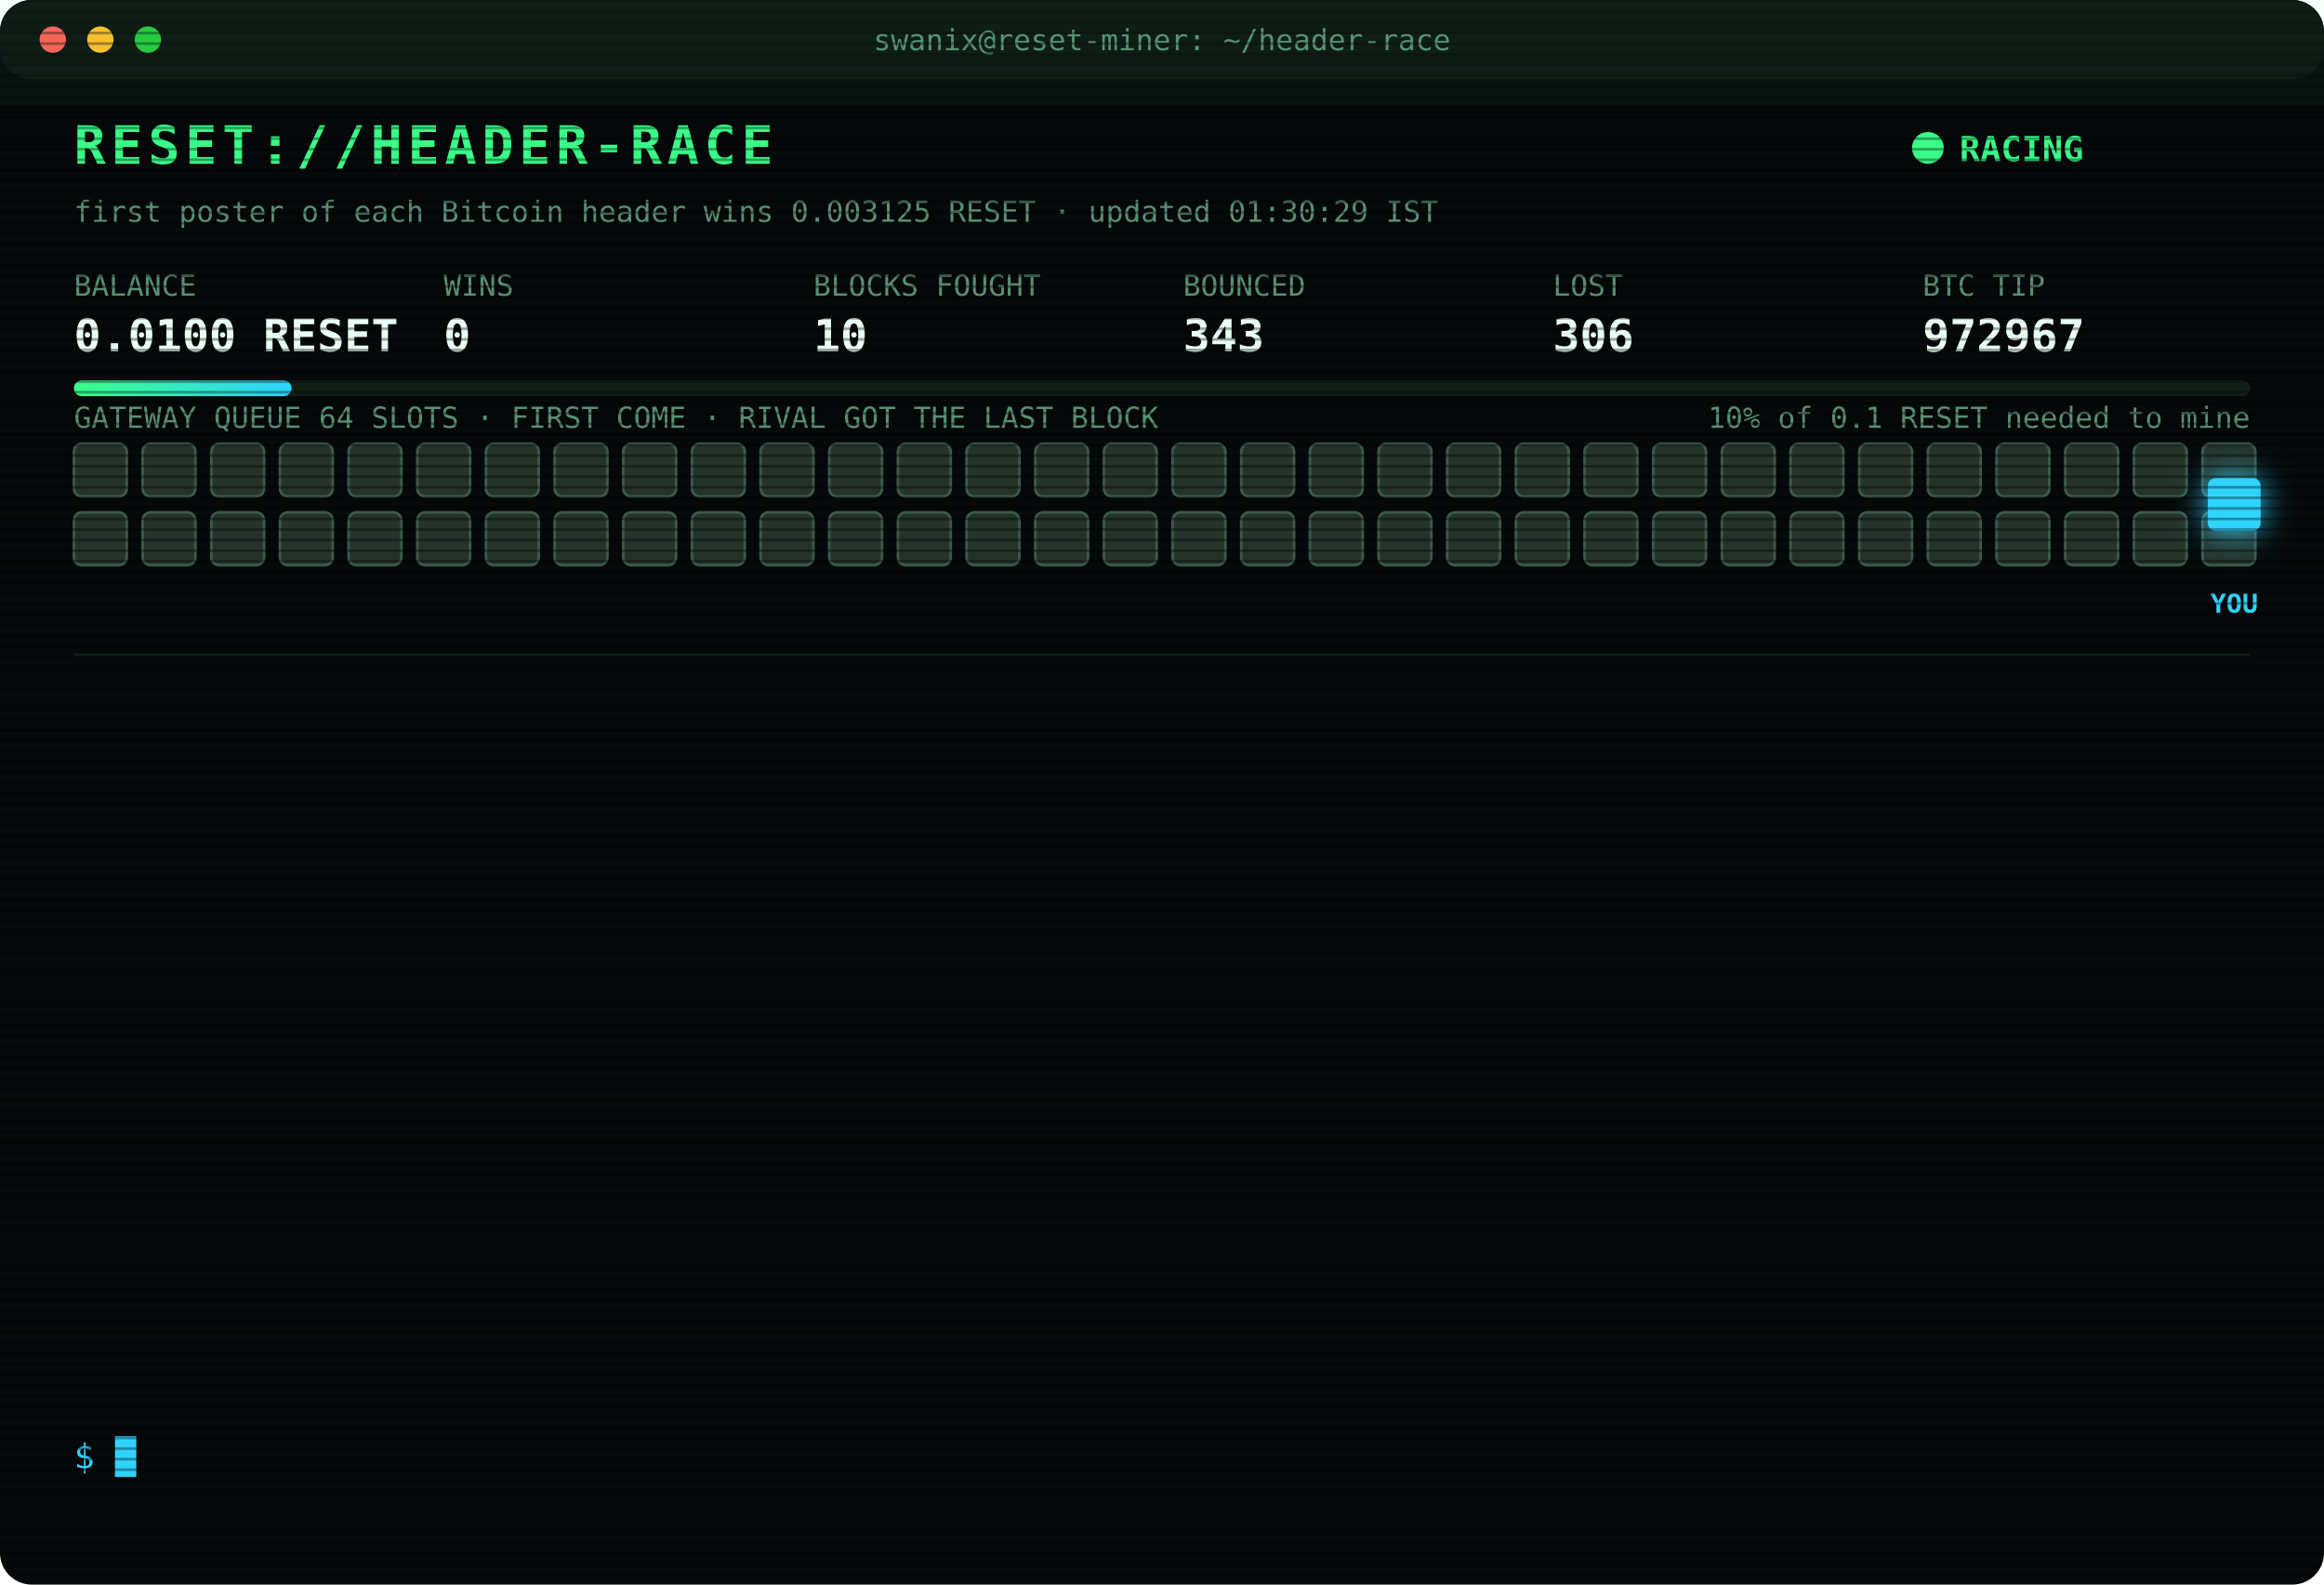
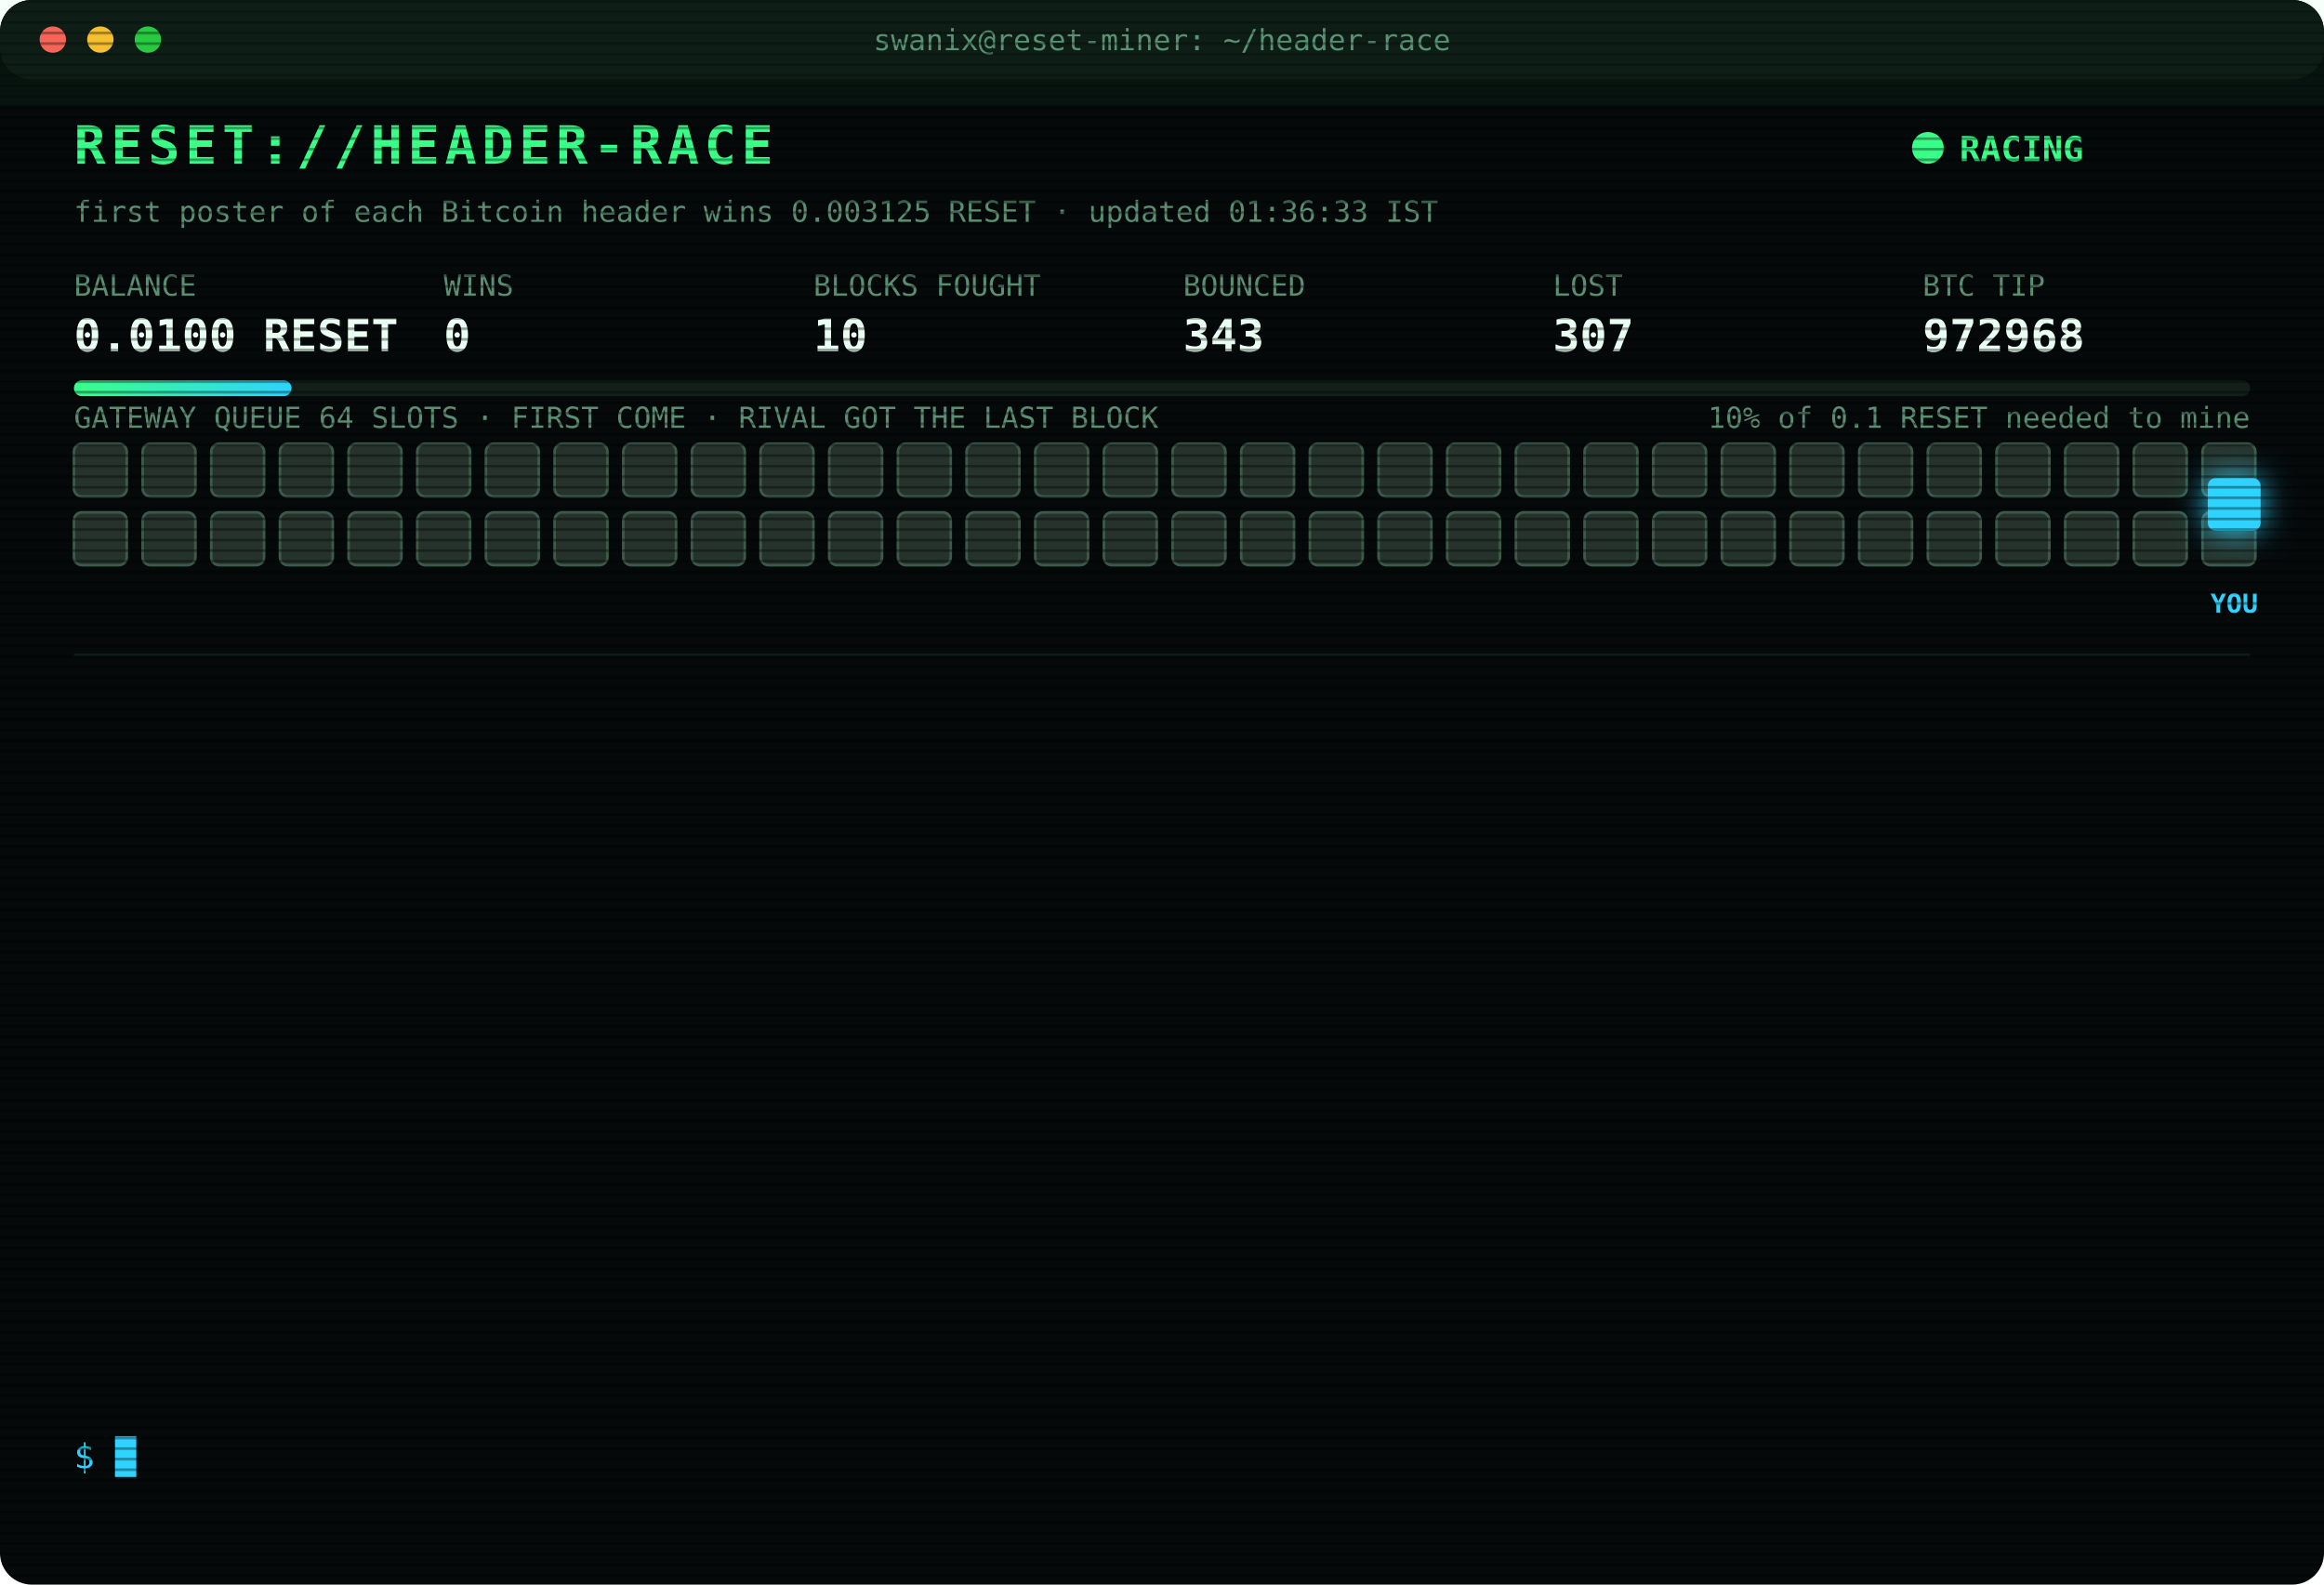
<svg xmlns="http://www.w3.org/2000/svg" width="880" height="600" viewBox="0 0 880 600" font-family="ui-monospace,SFMono-Regular,Menlo,Consolas,monospace">
  <style>
text{font-size:13px;fill:#7CFFB2}
.title{font-size:20px;font-weight:700;fill:#39FF88;letter-spacing:2px;animation:glitch 3s infinite steps(1)}
.sub{fill:#2fd3ff}.k{fill:#5a8f73;font-size:11px}.v{font-size:17px;font-weight:700;fill:#eafff3}
.ts{fill:#3f6b56}.boot{fill:#2fd3ff}.dim{fill:#5a8f73}.bad{fill:#ff4d6d}.warn{fill:#ffd23f}.mag{fill:#ff5cf0}.win{fill:#39FF88;font-weight:700}
.tag{font-size:10px;fill:#2fd3ff;font-weight:700}
.rival{fill:#26332c;stroke:#3c5a49;animation:jam 1.2s infinite alternate}
.idle{fill:#141c18;stroke:#22302a;animation:breathe 4s infinite}
.me{fill:#2fd3ff;filter:drop-shadow(0 0 6px #2fd3ff)}
.hover{animation:nudge 1.1s infinite ease-in-out}.bounce{animation:kick 1.4s infinite}
.ln{opacity:0;animation:in .4s forwards}
.cur{animation:blink 1s infinite steps(1)}
.scan{animation:scan 6s infinite linear}
.led{animation:blink 1.4s infinite}
@keyframes in{from{opacity:0;transform:translateX(-6px)}to{opacity:1;transform:none}}
@keyframes blink{50%{opacity:0}}
@keyframes jam{to{fill:#33463b}}
@keyframes breathe{50%{opacity:.4}}
@keyframes nudge{50%{transform:translateX(-10px)}}
@keyframes kick{0%,100%{transform:none}30%{transform:translateX(-14px)}55%{transform:translateX(10px) translateY(-6px)}}
@keyframes glitch{0%,92%{transform:none}93%{transform:translateX(2px);fill:#ff4d6d}95%{transform:translateX(-2px);fill:#2fd3ff}97%{transform:none}}
@keyframes scan{from{transform:translateY(-40px)}to{transform:translateY(600px)}}
</style>
  <defs>
    <pattern id="sl" width="4" height="4" patternUnits="userSpaceOnUse">
      <rect width="4" height="1" fill="#000" opacity=".35" />
    </pattern>
    <linearGradient id="bar">
      <stop offset="0" stop-color="#39FF88" />
      <stop offset="1" stop-color="#2fd3ff" />
    </linearGradient>
  </defs>
  <rect width="880" height="600" rx="12" fill="#05090a" />
  <rect width="880" height="30" rx="12" fill="#0d1512" />
  <circle cx="20" cy="15" r="5" fill="#ff5f57" />
  <circle cx="38" cy="15" r="5" fill="#febc2e" />
  <circle cx="56" cy="15" r="5" fill="#28c840" />
  <text x="440" y="19" text-anchor="middle" class="k">swanix@reset-miner: ~/header-race</text>
  <text x="28" y="62" class="title">RESET://HEADER-RACE</text>
  <circle class="led" cx="730" cy="56" r="6" fill="#39FF88" />
  <text x="742" y="61" class="win">RACING</text>
-   <text x="28" y="84" class="k">first poster of each Bitcoin header wins 0.003125 RESET · updated 01:30:29 IST</text>
+   <text x="28" y="84" class="k">first poster of each Bitcoin header wins 0.003125 RESET · updated 01:36:33 IST</text>
  <text x="28" y="112" class="k">BALANCE</text>
  <text x="28" y="133" class="v">0.0100 RESET</text>
  <text x="168" y="112" class="k">WINS</text>
  <text x="168" y="133" class="v">0</text>
  <text x="308" y="112" class="k">BLOCKS FOUGHT</text>
  <text x="308" y="133" class="v">10</text>
  <text x="448" y="112" class="k">BOUNCED</text>
  <text x="448" y="133" class="v">343</text>
  <text x="588" y="112" class="k">LOST</text>
-   <text x="588" y="133" class="v">306</text>
+   <text x="588" y="133" class="v">307</text>
  <text x="728" y="112" class="k">BTC TIP</text>
-   <text x="728" y="133" class="v">972967</text>
+   <text x="728" y="133" class="v">972968</text>
  <rect x="28" y="144" width="824" height="6" rx="3" fill="#13201a" />
  <rect x="28" y="144" width="82.4" height="6" rx="3" fill="url(#bar)" />
  <text x="852" y="162" text-anchor="end" class="k">10% of 0.1 RESET needed to mine</text>
  <text x="28" y="162" class="k">GATEWAY QUEUE 64 SLOTS · FIRST COME · RIVAL GOT THE LAST BLOCK</text>
  <rect class="rival" x="28" y="168" width="20" height="20" rx="3" style="animation-delay:0.00s" />
  <rect class="rival" x="54" y="168" width="20" height="20" rx="3" style="animation-delay:0.05s" />
  <rect class="rival" x="80" y="168" width="20" height="20" rx="3" style="animation-delay:0.10s" />
  <rect class="rival" x="106" y="168" width="20" height="20" rx="3" style="animation-delay:0.15s" />
  <rect class="rival" x="132" y="168" width="20" height="20" rx="3" style="animation-delay:0.20s" />
  <rect class="rival" x="158" y="168" width="20" height="20" rx="3" style="animation-delay:0.25s" />
  <rect class="rival" x="184" y="168" width="20" height="20" rx="3" style="animation-delay:0.30s" />
  <rect class="rival" x="210" y="168" width="20" height="20" rx="3" style="animation-delay:0.35s" />
  <rect class="rival" x="236" y="168" width="20" height="20" rx="3" style="animation-delay:0.40s" />
  <rect class="rival" x="262" y="168" width="20" height="20" rx="3" style="animation-delay:0.45s" />
  <rect class="rival" x="288" y="168" width="20" height="20" rx="3" style="animation-delay:0.50s" />
  <rect class="rival" x="314" y="168" width="20" height="20" rx="3" style="animation-delay:0.55s" />
  <rect class="rival" x="340" y="168" width="20" height="20" rx="3" style="animation-delay:0.60s" />
  <rect class="rival" x="366" y="168" width="20" height="20" rx="3" style="animation-delay:0.65s" />
  <rect class="rival" x="392" y="168" width="20" height="20" rx="3" style="animation-delay:0.70s" />
  <rect class="rival" x="418" y="168" width="20" height="20" rx="3" style="animation-delay:0.75s" />
  <rect class="rival" x="444" y="168" width="20" height="20" rx="3" style="animation-delay:0.80s" />
  <rect class="rival" x="470" y="168" width="20" height="20" rx="3" style="animation-delay:0.85s" />
  <rect class="rival" x="496" y="168" width="20" height="20" rx="3" style="animation-delay:0.90s" />
  <rect class="rival" x="522" y="168" width="20" height="20" rx="3" style="animation-delay:0.95s" />
  <rect class="rival" x="548" y="168" width="20" height="20" rx="3" style="animation-delay:1.00s" />
  <rect class="rival" x="574" y="168" width="20" height="20" rx="3" style="animation-delay:1.05s" />
  <rect class="rival" x="600" y="168" width="20" height="20" rx="3" style="animation-delay:1.10s" />
  <rect class="rival" x="626" y="168" width="20" height="20" rx="3" style="animation-delay:1.15s" />
  <rect class="rival" x="652" y="168" width="20" height="20" rx="3" style="animation-delay:1.20s" />
  <rect class="rival" x="678" y="168" width="20" height="20" rx="3" style="animation-delay:1.25s" />
  <rect class="rival" x="704" y="168" width="20" height="20" rx="3" style="animation-delay:1.30s" />
  <rect class="rival" x="730" y="168" width="20" height="20" rx="3" style="animation-delay:1.35s" />
  <rect class="rival" x="756" y="168" width="20" height="20" rx="3" style="animation-delay:1.40s" />
  <rect class="rival" x="782" y="168" width="20" height="20" rx="3" style="animation-delay:1.45s" />
  <rect class="rival" x="808" y="168" width="20" height="20" rx="3" style="animation-delay:1.50s" />
  <rect class="rival" x="834" y="168" width="20" height="20" rx="3" style="animation-delay:1.55s" />
  <rect class="rival" x="28" y="194" width="20" height="20" rx="3" style="animation-delay:1.60s" />
  <rect class="rival" x="54" y="194" width="20" height="20" rx="3" style="animation-delay:1.65s" />
  <rect class="rival" x="80" y="194" width="20" height="20" rx="3" style="animation-delay:1.70s" />
  <rect class="rival" x="106" y="194" width="20" height="20" rx="3" style="animation-delay:1.75s" />
  <rect class="rival" x="132" y="194" width="20" height="20" rx="3" style="animation-delay:1.80s" />
  <rect class="rival" x="158" y="194" width="20" height="20" rx="3" style="animation-delay:1.85s" />
  <rect class="rival" x="184" y="194" width="20" height="20" rx="3" style="animation-delay:1.90s" />
  <rect class="rival" x="210" y="194" width="20" height="20" rx="3" style="animation-delay:1.95s" />
  <rect class="rival" x="236" y="194" width="20" height="20" rx="3" style="animation-delay:2.00s" />
  <rect class="rival" x="262" y="194" width="20" height="20" rx="3" style="animation-delay:2.05s" />
  <rect class="rival" x="288" y="194" width="20" height="20" rx="3" style="animation-delay:2.10s" />
  <rect class="rival" x="314" y="194" width="20" height="20" rx="3" style="animation-delay:2.15s" />
  <rect class="rival" x="340" y="194" width="20" height="20" rx="3" style="animation-delay:2.20s" />
  <rect class="rival" x="366" y="194" width="20" height="20" rx="3" style="animation-delay:2.25s" />
  <rect class="rival" x="392" y="194" width="20" height="20" rx="3" style="animation-delay:2.30s" />
  <rect class="rival" x="418" y="194" width="20" height="20" rx="3" style="animation-delay:2.35s" />
  <rect class="rival" x="444" y="194" width="20" height="20" rx="3" style="animation-delay:2.40s" />
  <rect class="rival" x="470" y="194" width="20" height="20" rx="3" style="animation-delay:2.45s" />
  <rect class="rival" x="496" y="194" width="20" height="20" rx="3" style="animation-delay:2.50s" />
  <rect class="rival" x="522" y="194" width="20" height="20" rx="3" style="animation-delay:2.55s" />
  <rect class="rival" x="548" y="194" width="20" height="20" rx="3" style="animation-delay:2.60s" />
  <rect class="rival" x="574" y="194" width="20" height="20" rx="3" style="animation-delay:2.65s" />
  <rect class="rival" x="600" y="194" width="20" height="20" rx="3" style="animation-delay:2.70s" />
  <rect class="rival" x="626" y="194" width="20" height="20" rx="3" style="animation-delay:2.75s" />
  <rect class="rival" x="652" y="194" width="20" height="20" rx="3" style="animation-delay:2.80s" />
  <rect class="rival" x="678" y="194" width="20" height="20" rx="3" style="animation-delay:2.85s" />
  <rect class="rival" x="704" y="194" width="20" height="20" rx="3" style="animation-delay:2.90s" />
  <rect class="rival" x="730" y="194" width="20" height="20" rx="3" style="animation-delay:2.95s" />
  <rect class="rival" x="756" y="194" width="20" height="20" rx="3" style="animation-delay:3.00s" />
  <rect class="rival" x="782" y="194" width="20" height="20" rx="3" style="animation-delay:3.05s" />
  <rect class="rival" x="808" y="194" width="20" height="20" rx="3" style="animation-delay:3.10s" />
  <rect class="rival" x="834" y="194" width="20" height="20" rx="3" style="animation-delay:3.15s" />
  <g class="hover">
    <rect class="me" x="836" y="181" width="20" height="20" rx="3" />
    <text class="tag" x="846" y="232" text-anchor="middle">YOU</text>
  </g>
  <line x1="28" x2="852" y1="248" y2="248" stroke="#13201a" />
  <g class="ln" style="animation-delay:0.40s">
-     <text x="28" y="270" class="ts">23:35:42</text>
-     <text x="104" y="270" class="bad">[LOST] #972957 taken by a rival miner</text>
+     <text x="28" y="270" class="ts">23:45:05</text>
+     <text x="104" y="270" class="bad">[LOST] #972958 taken by a rival miner</text>
  </g>
  <g class="ln" style="animation-delay:0.65s">
-     <text x="28" y="292" class="ts">23:45:05</text>
-     <text x="104" y="292" class="bad">[LOST] #972958 taken by a rival miner</text>
+     <text x="28" y="292" class="ts">23:50:41</text>
+     <text x="104" y="292" class="bad">[LOST] #972959 taken by a rival miner</text>
  </g>
  <g class="ln" style="animation-delay:0.90s">
-     <text x="28" y="314" class="ts">23:50:41</text>
-     <text x="104" y="314" class="bad">[LOST] #972959 taken by a rival miner</text>
+     <text x="28" y="314" class="ts">23:51:30</text>
+     <text x="104" y="314" class="bad">[LOST] #972960 taken by a rival miner</text>
  </g>
  <g class="ln" style="animation-delay:1.15s">
-     <text x="28" y="336" class="ts">23:51:30</text>
-     <text x="104" y="336" class="bad">[LOST] #972960 taken by a rival miner</text>
+     <text x="28" y="336" class="ts">23:53:35</text>
+     <text x="104" y="336" class="bad">[LOST] #972961 taken by a rival miner</text>
  </g>
  <g class="ln" style="animation-delay:1.40s">
-     <text x="28" y="358" class="ts">23:53:35</text>
-     <text x="104" y="358" class="bad">[LOST] #972961 taken by a rival miner</text>
+     <text x="28" y="358" class="ts">23:57:34</text>
+     <text x="104" y="358" class="bad">[LOST] #972962 taken by a rival miner</text>
  </g>
  <g class="ln" style="animation-delay:1.65s">
-     <text x="28" y="380" class="ts">23:57:34</text>
-     <text x="104" y="380" class="bad">[LOST] #972962 taken by a rival miner</text>
+     <text x="28" y="380" class="ts">00:01:31</text>
+     <text x="104" y="380" class="bad">[LOST] #972963 taken by a rival miner</text>
  </g>
  <g class="ln" style="animation-delay:1.90s">
-     <text x="28" y="402" class="ts">00:01:31</text>
-     <text x="104" y="402" class="bad">[LOST] #972963 taken by a rival miner</text>
+     <text x="28" y="402" class="ts">00:22:09</text>
+     <text x="104" y="402" class="bad">[LOST] #972964 taken by a rival miner</text>
  </g>
  <g class="ln" style="animation-delay:2.15s">
-     <text x="28" y="424" class="ts">00:22:09</text>
-     <text x="104" y="424" class="bad">[LOST] #972964 taken by a rival miner</text>
+     <text x="28" y="424" class="ts">00:41:26</text>
+     <text x="104" y="424" class="bad">[LOST] #972965 taken by a rival miner</text>
  </g>
  <g class="ln" style="animation-delay:2.40s">
-     <text x="28" y="446" class="ts">00:41:26</text>
-     <text x="104" y="446" class="bad">[LOST] #972965 taken by a rival miner</text>
+     <text x="28" y="446" class="ts">00:55:43</text>
+     <text x="104" y="446" class="dim">[STINT END] calls 796 · wins 0</text>
  </g>
  <g class="ln" style="animation-delay:2.65s">
-     <text x="28" y="468" class="ts">00:55:43</text>
-     <text x="104" y="468" class="dim">[STINT END] calls 796 · wins 0</text>
+     <text x="28" y="468" class="ts">01:00:27</text>
+     <text x="104" y="468" class="boot">[BOOT] racer v3 online · 3 feeds · stint 340m</text>
  </g>
  <g class="ln" style="animation-delay:2.90s">
-     <text x="28" y="490" class="ts">01:00:27</text>
-     <text x="104" y="490" class="boot">[BOOT] racer v3 online · 3 feeds · stint 340m</text>
+     <text x="28" y="490" class="ts">01:11:44</text>
+     <text x="104" y="490" class="bad">[LOST] #972966 taken by a rival miner</text>
  </g>
  <g class="ln" style="animation-delay:3.15s">
-     <text x="28" y="512" class="ts">01:11:44</text>
-     <text x="104" y="512" class="bad">[LOST] #972966 taken by a rival miner</text>
+     <text x="28" y="512" class="ts">01:23:45</text>
+     <text x="104" y="512" class="bad">[LOST] #972967 taken by a rival miner</text>
  </g>
  <g class="ln" style="animation-delay:3.40s">
-     <text x="28" y="534" class="ts">01:23:45</text>
-     <text x="104" y="534" class="bad">[LOST] #972967 taken by a rival miner</text>
+     <text x="28" y="534" class="ts">01:36:33</text>
+     <text x="104" y="534" class="bad">[LOST] #972968 taken by a rival miner</text>
  </g>
  <text x="28" y="556" class="sub">$ <tspan class="cur">█</tspan>
  </text>
  <rect width="880" height="600" rx="12" fill="url(#sl)" pointer-events="none" />
  <rect class="scan" width="880" height="40" fill="#39FF88" opacity=".04" />
</svg>
